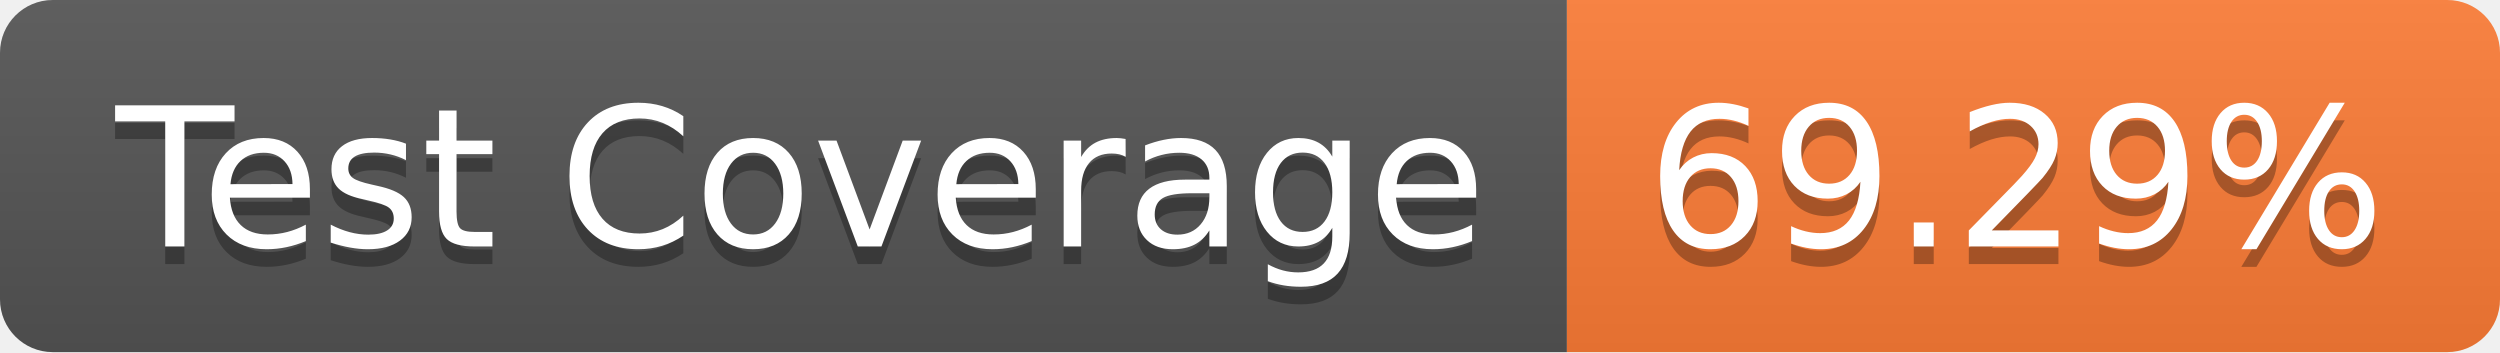
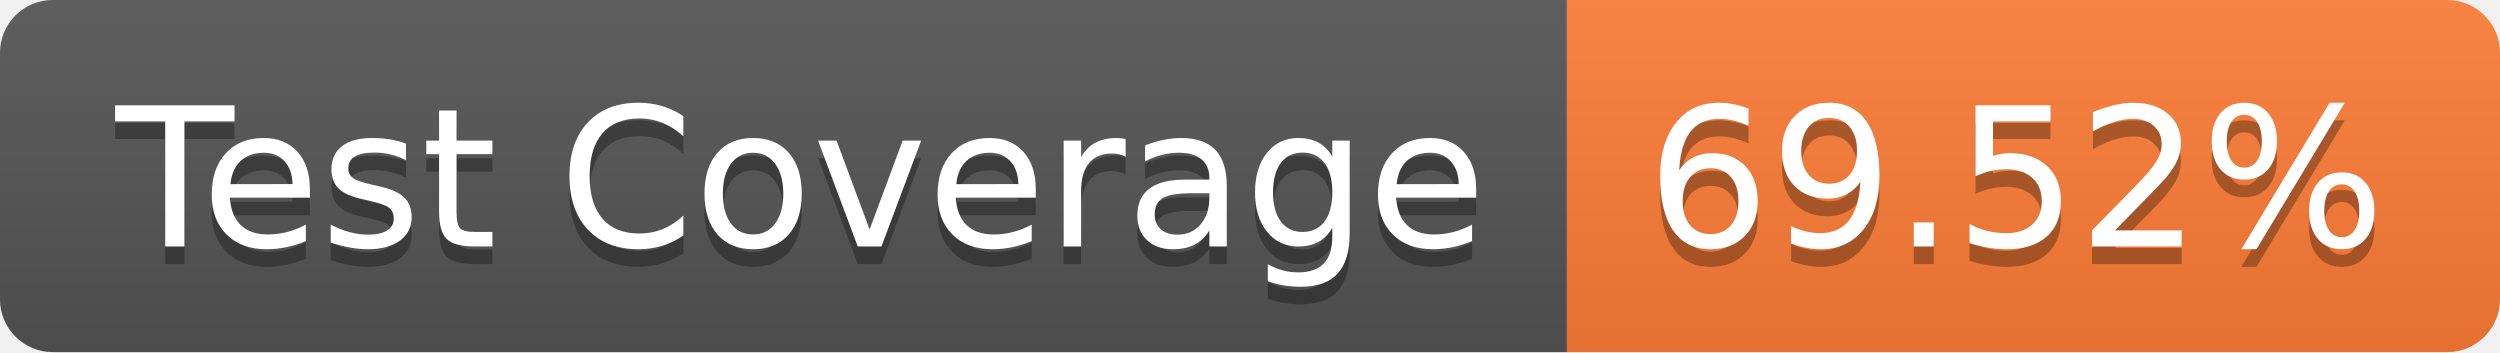
- <svg xmlns="http://www.w3.org/2000/svg" width="142" height="20" role="img" aria-label="Test Coverage: 69.29%">
+ <svg xmlns="http://www.w3.org/2000/svg" width="142" height="20" role="img" aria-label="Test Coverage: 69.52%">
  <linearGradient id="s" x2="0" y2="100%">
    <stop offset="0" stop-color="#bbb" stop-opacity=".1" />
    <stop offset="1" stop-opacity=".1" />
  </linearGradient>
  <clipPath id="r">
    <rect width="142" height="20" rx="3" fill="#fff" />
  </clipPath>
  <g clip-path="url(#r)">
    <rect width="89" height="20" fill="#555" />
    <rect x="89" width="53" height="20" fill="#fe7d37" />
    <rect width="142" height="20" fill="url(#s)" />
  </g>
  <g fill="#fff" text-anchor="middle" font-family="Verdana,Geneva,DejaVu Sans,sans-serif" text-rendering="geometricPrecision" font-size="110">
    <text aria-hidden="true" x="455" y="150" fill="#010101" fill-opacity=".3" transform="scale(.1)" textLength="790">Test Coverage</text>
    <text x="455" y="140" transform="scale(.1)" fill="#fff" textLength="790">Test Coverage</text>
-     <text aria-hidden="true" x="1145" y="150" fill="#010101" fill-opacity=".3" transform="scale(.1)" textLength="430">69.29%</text>
-     <text x="1145" y="140" transform="scale(.1)" fill="#fff" textLength="430">69.29%</text>
+     <text aria-hidden="true" x="1145" y="150" fill="#010101" fill-opacity=".3" transform="scale(.1)" textLength="430">69.52%</text>
+     <text x="1145" y="140" transform="scale(.1)" fill="#fff" textLength="430">69.52%</text>
  </g>
</svg>
